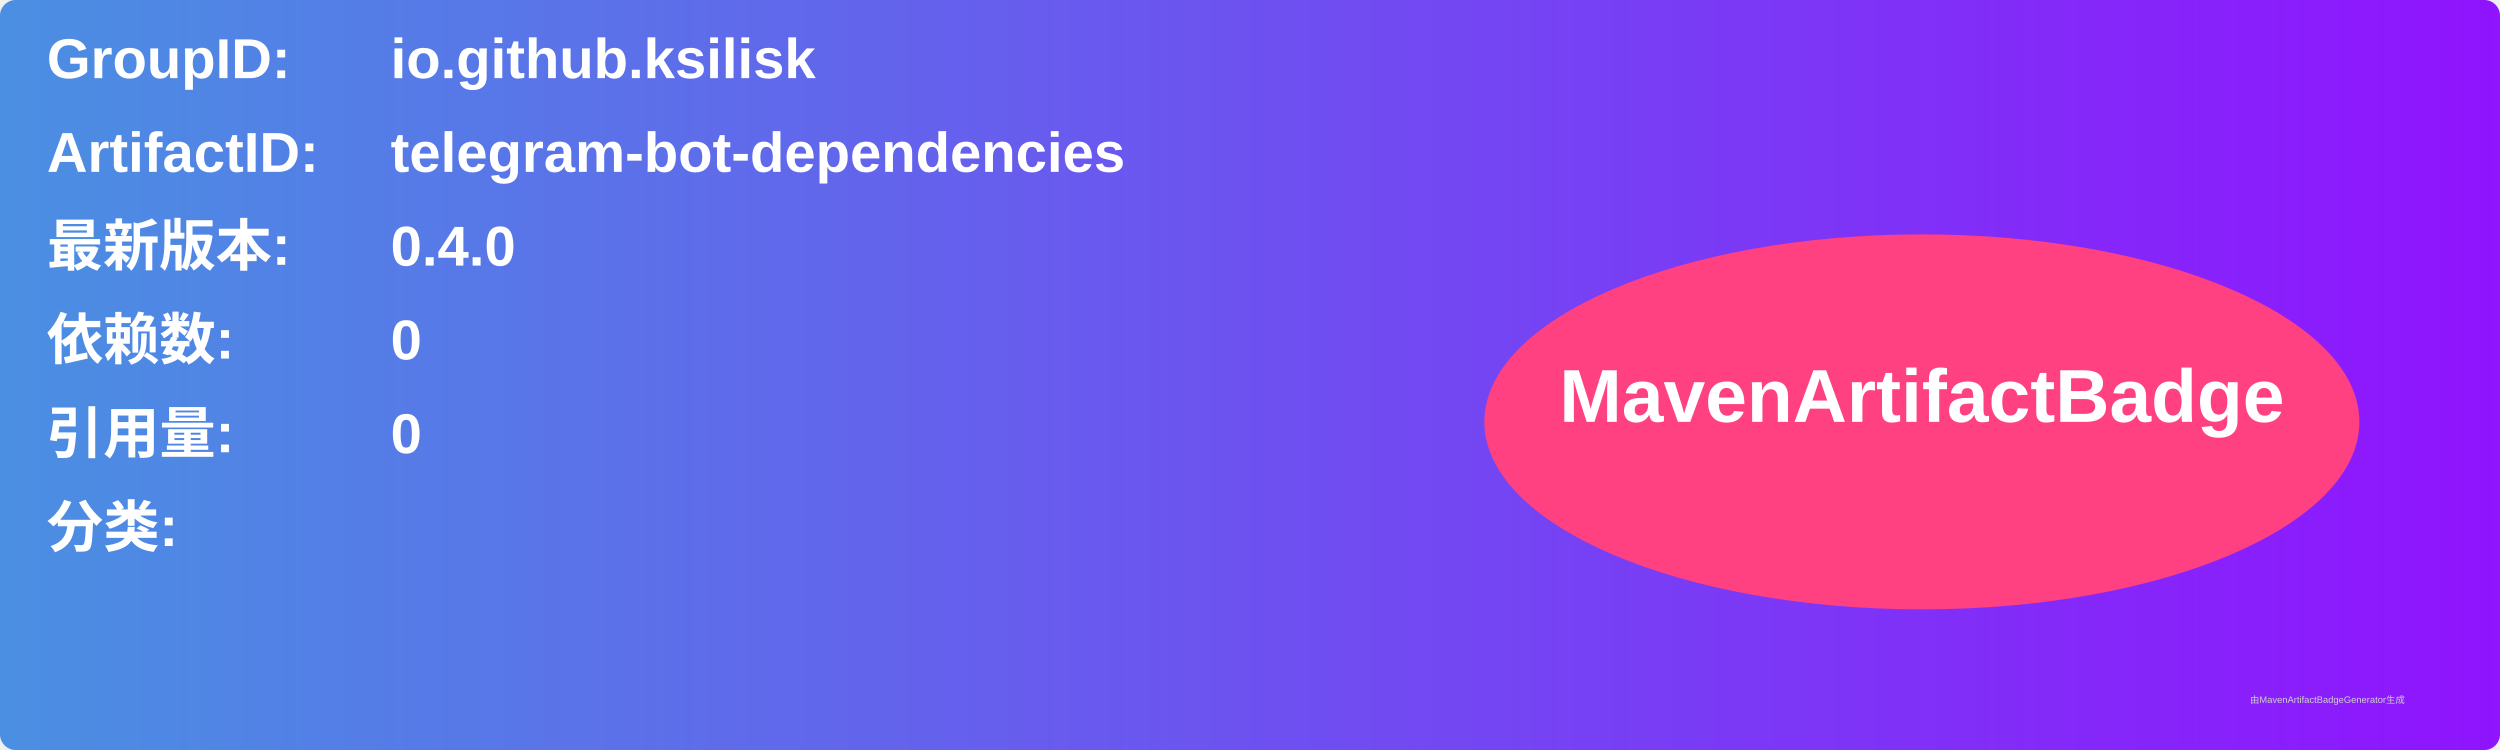
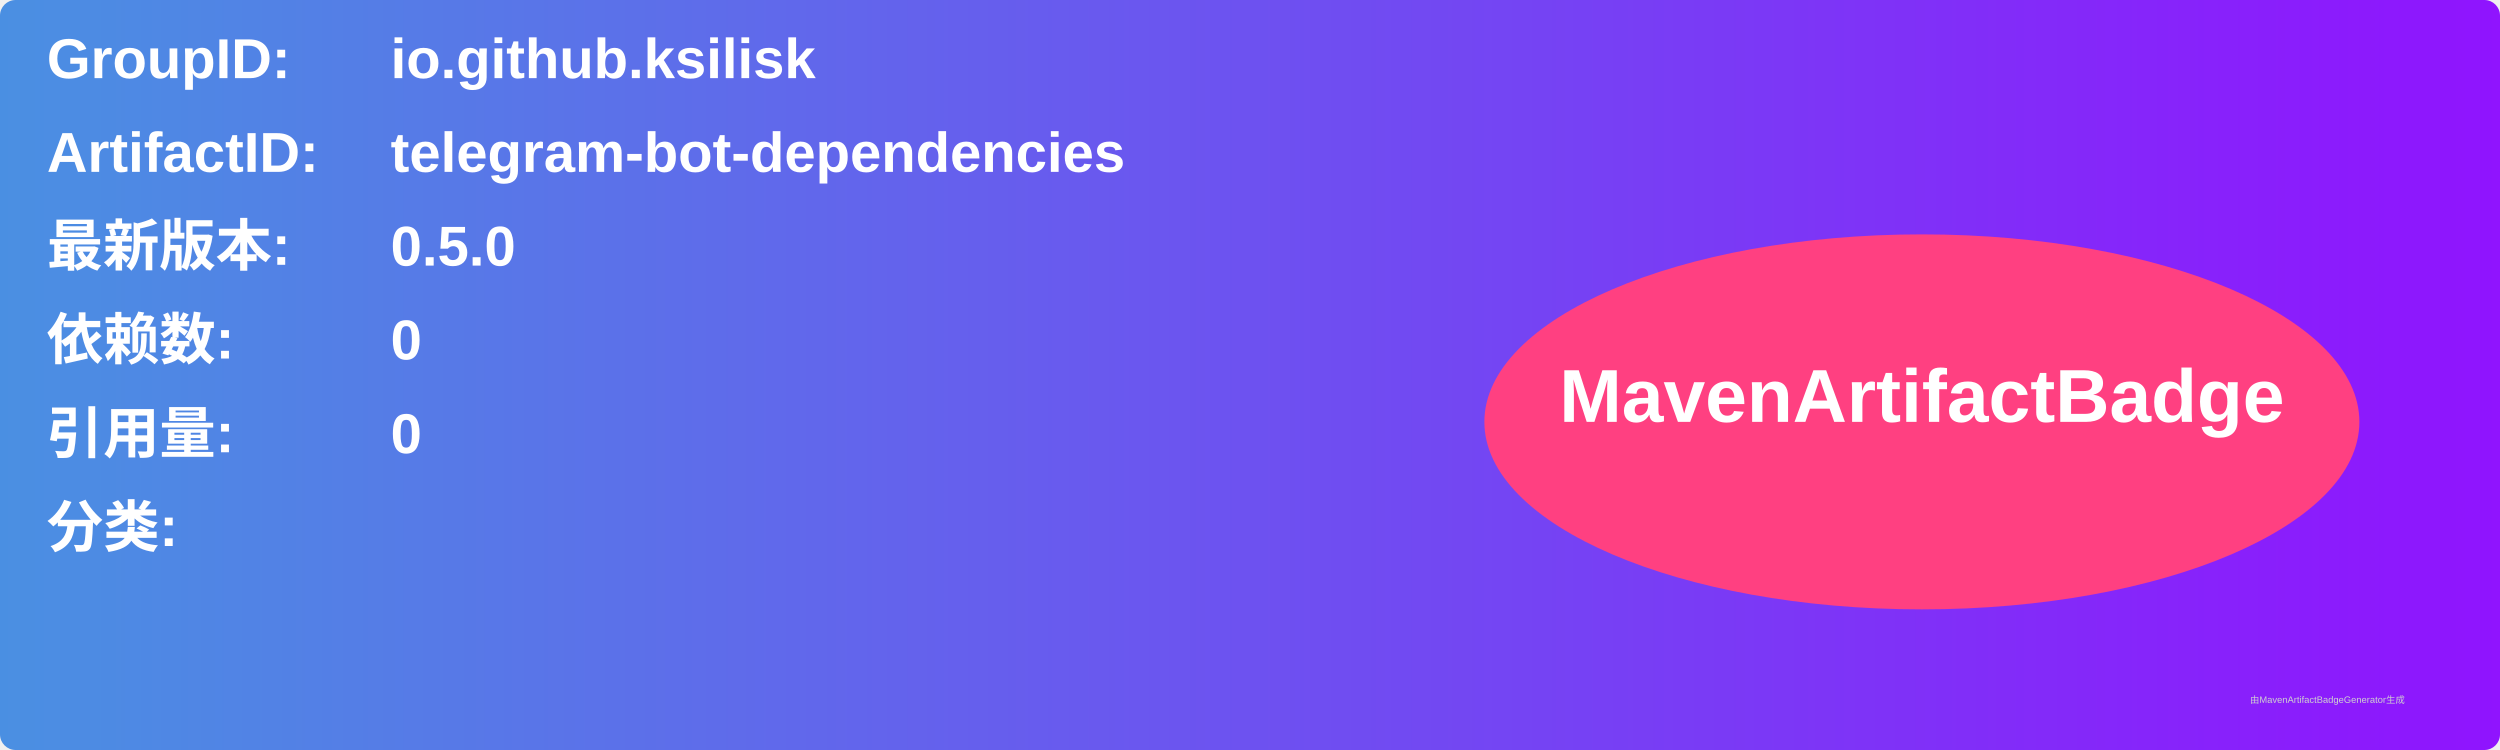
<svg xmlns="http://www.w3.org/2000/svg" width="800" height="240" viewBox="0 0 800 240">
  <linearGradient id="grad" x1="0%" y1="0%" x2="100%" y2="0%">
    <stop offset="0%" stop-color="#4a90e2" />
    <stop offset="100%" stop-color="#9013fe" />
  </linearGradient>
  <rect width="100%" height="100%" rx="5" ry="5" fill="url(#grad)" />
  <g transform="translate(15, 15)">
    <text x="0" y="10" font-family="Arial" font-size="18" fill="white" font-weight="bold" width="260">GroupID:</text>
    <text x="110" y="10" font-family="Arial" font-size="18" fill="white" font-weight="bold" width="460">io.github.ksilisk</text>
    <text x="0" y="40" font-family="Arial" font-size="18" fill="white" font-weight="bold" width="260">ArtifactID:</text>
    <text x="110" y="40" font-family="Arial" font-size="18" fill="white" font-weight="bold" width="460">telegram-bot-dependencies</text>
    <text x="0" y="70" font-family="Arial" font-size="18" fill="white" font-weight="bold">最新版本:</text>
    <text x="110" y="70" font-family="Arial" font-size="18" fill="white" font-weight="bold">
-       <tspan font-weight="bold">0.4.0</tspan>
+       <tspan font-weight="bold">0.5.0</tspan>
    </text>
    <text x="0" y="100" font-family="Arial" font-size="18" fill="white" font-weight="bold">依赖数: </text>
    <text x="110" y="100" font-family="Arial" font-size="18" fill="white">
      <tspan font-weight="bold">0</tspan>
    </text>
    <text x="0" y="130" font-family="Arial" font-size="18" fill="white" font-weight="bold">引用量: </text>
    <text x="110" y="130" font-family="Arial" font-size="18" fill="white">
      <tspan font-weight="bold">0</tspan>
    </text>
    <text x="0" y="160" font-family="Arial" font-size="18" fill="white" font-weight="bold">分类:</text>
    <text x="10" y="190" font-family="Arial" font-size="10" fill="white">
      <tspan font-weight="bold" />
    </text>
    <ellipse cx="600" cy="120" rx="140" ry="60" fill="#ff4081" />
    <text x="600" y="120" text-anchor="middle" font-family="Arial" font-size="24" fill="white" font-weight="bold">MavenArtifactBadge</text>
  </g>
  <text x="720" y="225" font-family="Arial" font-size="3" fill="#d0d0d0">由MavenArtifactBadgeGenerator生成</text>
</svg>
